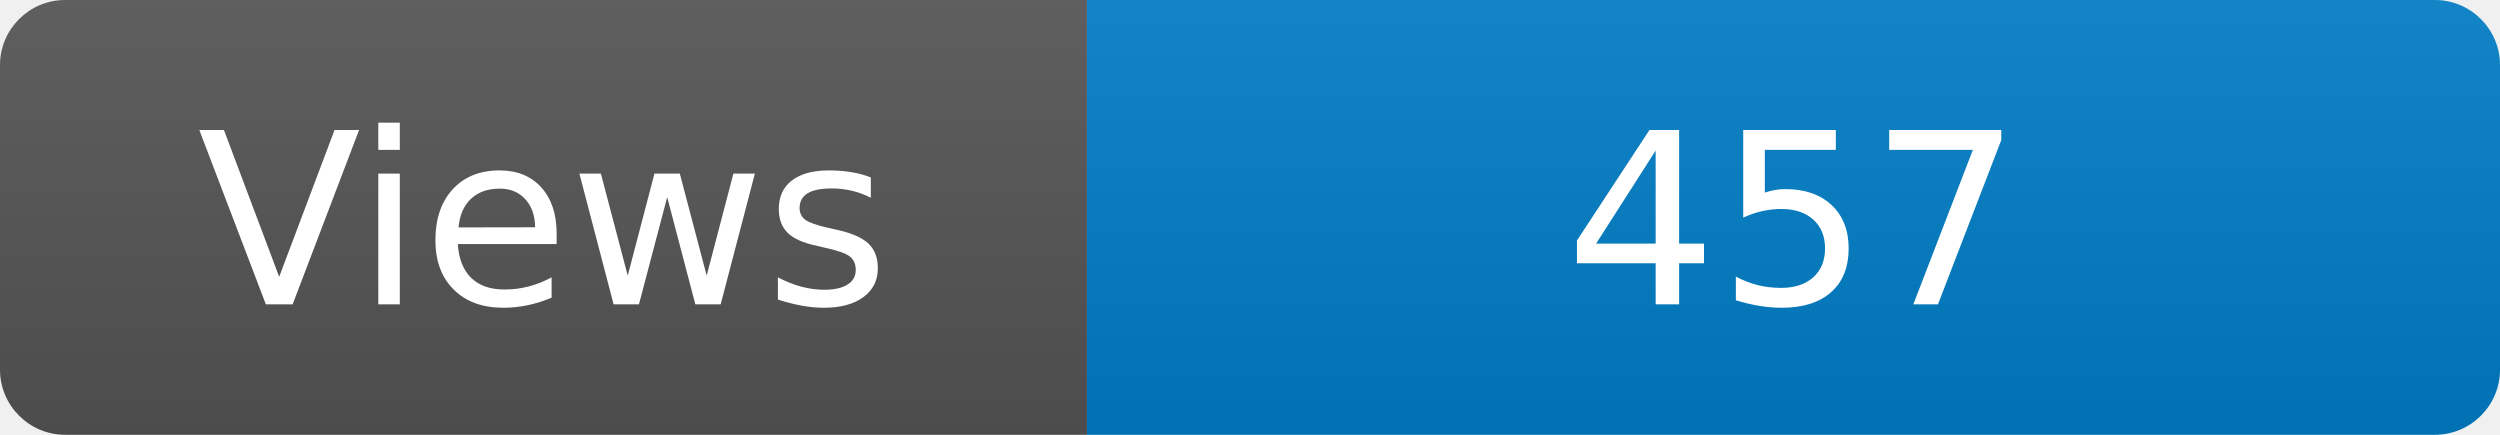
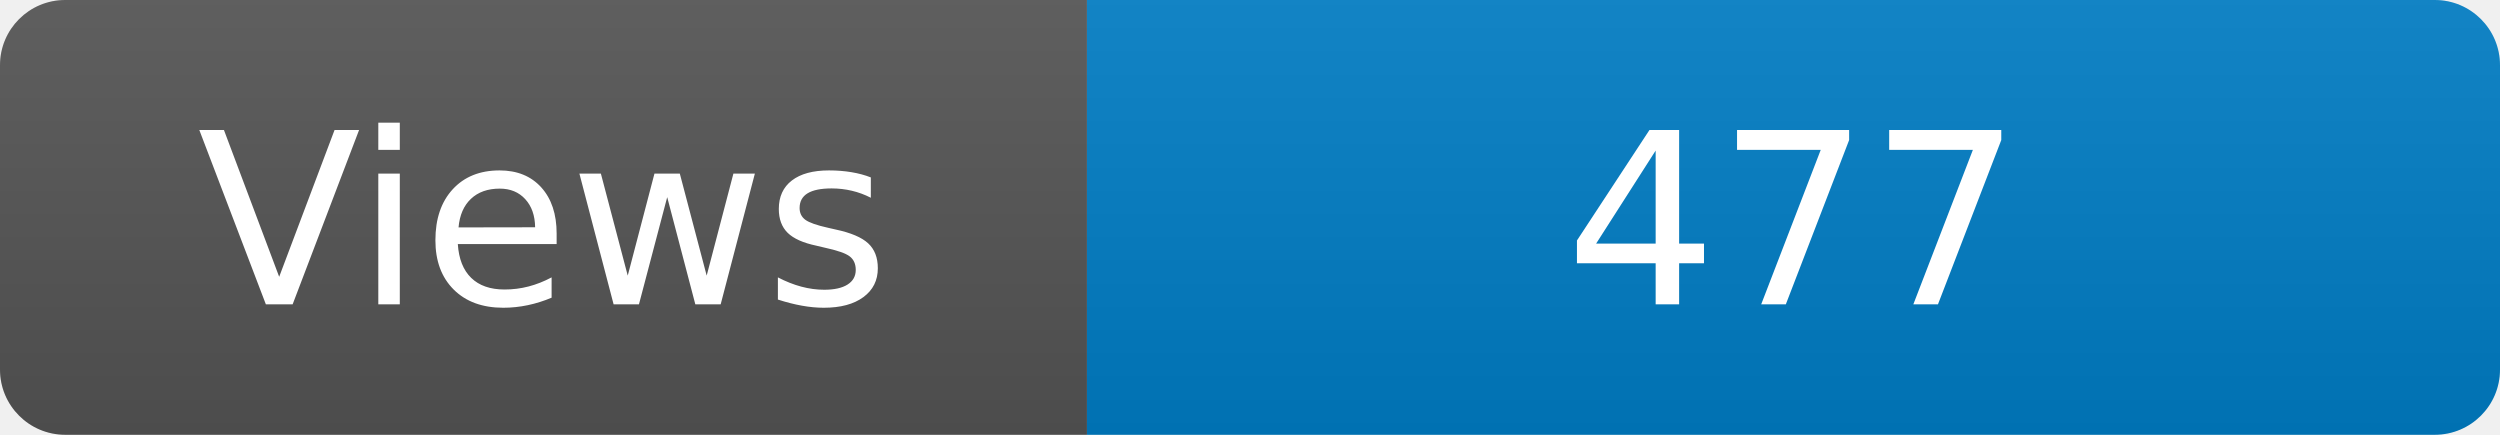
<svg xmlns="http://www.w3.org/2000/svg" width="115" height="20" role="img" aria-label="Maintained?: yes">
  <linearGradient id="s" x2="0" y2="100%">
    <stop offset="0" stop-color="#bbb" stop-opacity=".1" />
    <stop offset="1" stop-opacity=".1" />
  </linearGradient>
  <clipPath id="r">
    <rect width="115" height="20" rx="3" fill="#fff" />
  </clipPath>
  <g clip-path="url(#r)">
    <rect width="50" height="20" fill="#555" />
    <rect x="50" width="160" height="20" fill="#007ec6" />
    <rect width="115" height="20" fill="url(#s)" />
  </g>
  <g fill="#fff" text-anchor="middle" font-family="Verdana,Geneva,DejaVu Sans,sans-serif" font-size="110">
    <text x="250" y="140" transform="scale(.1)" fill="#fff">Views</text>
-     <text x="825" y="140" transform="scale(.1)" fill="#fff">457</text>
+     <text x="825" y="140" transform="scale(.1)" fill="#fff">477</text>
  </g>
</svg>
